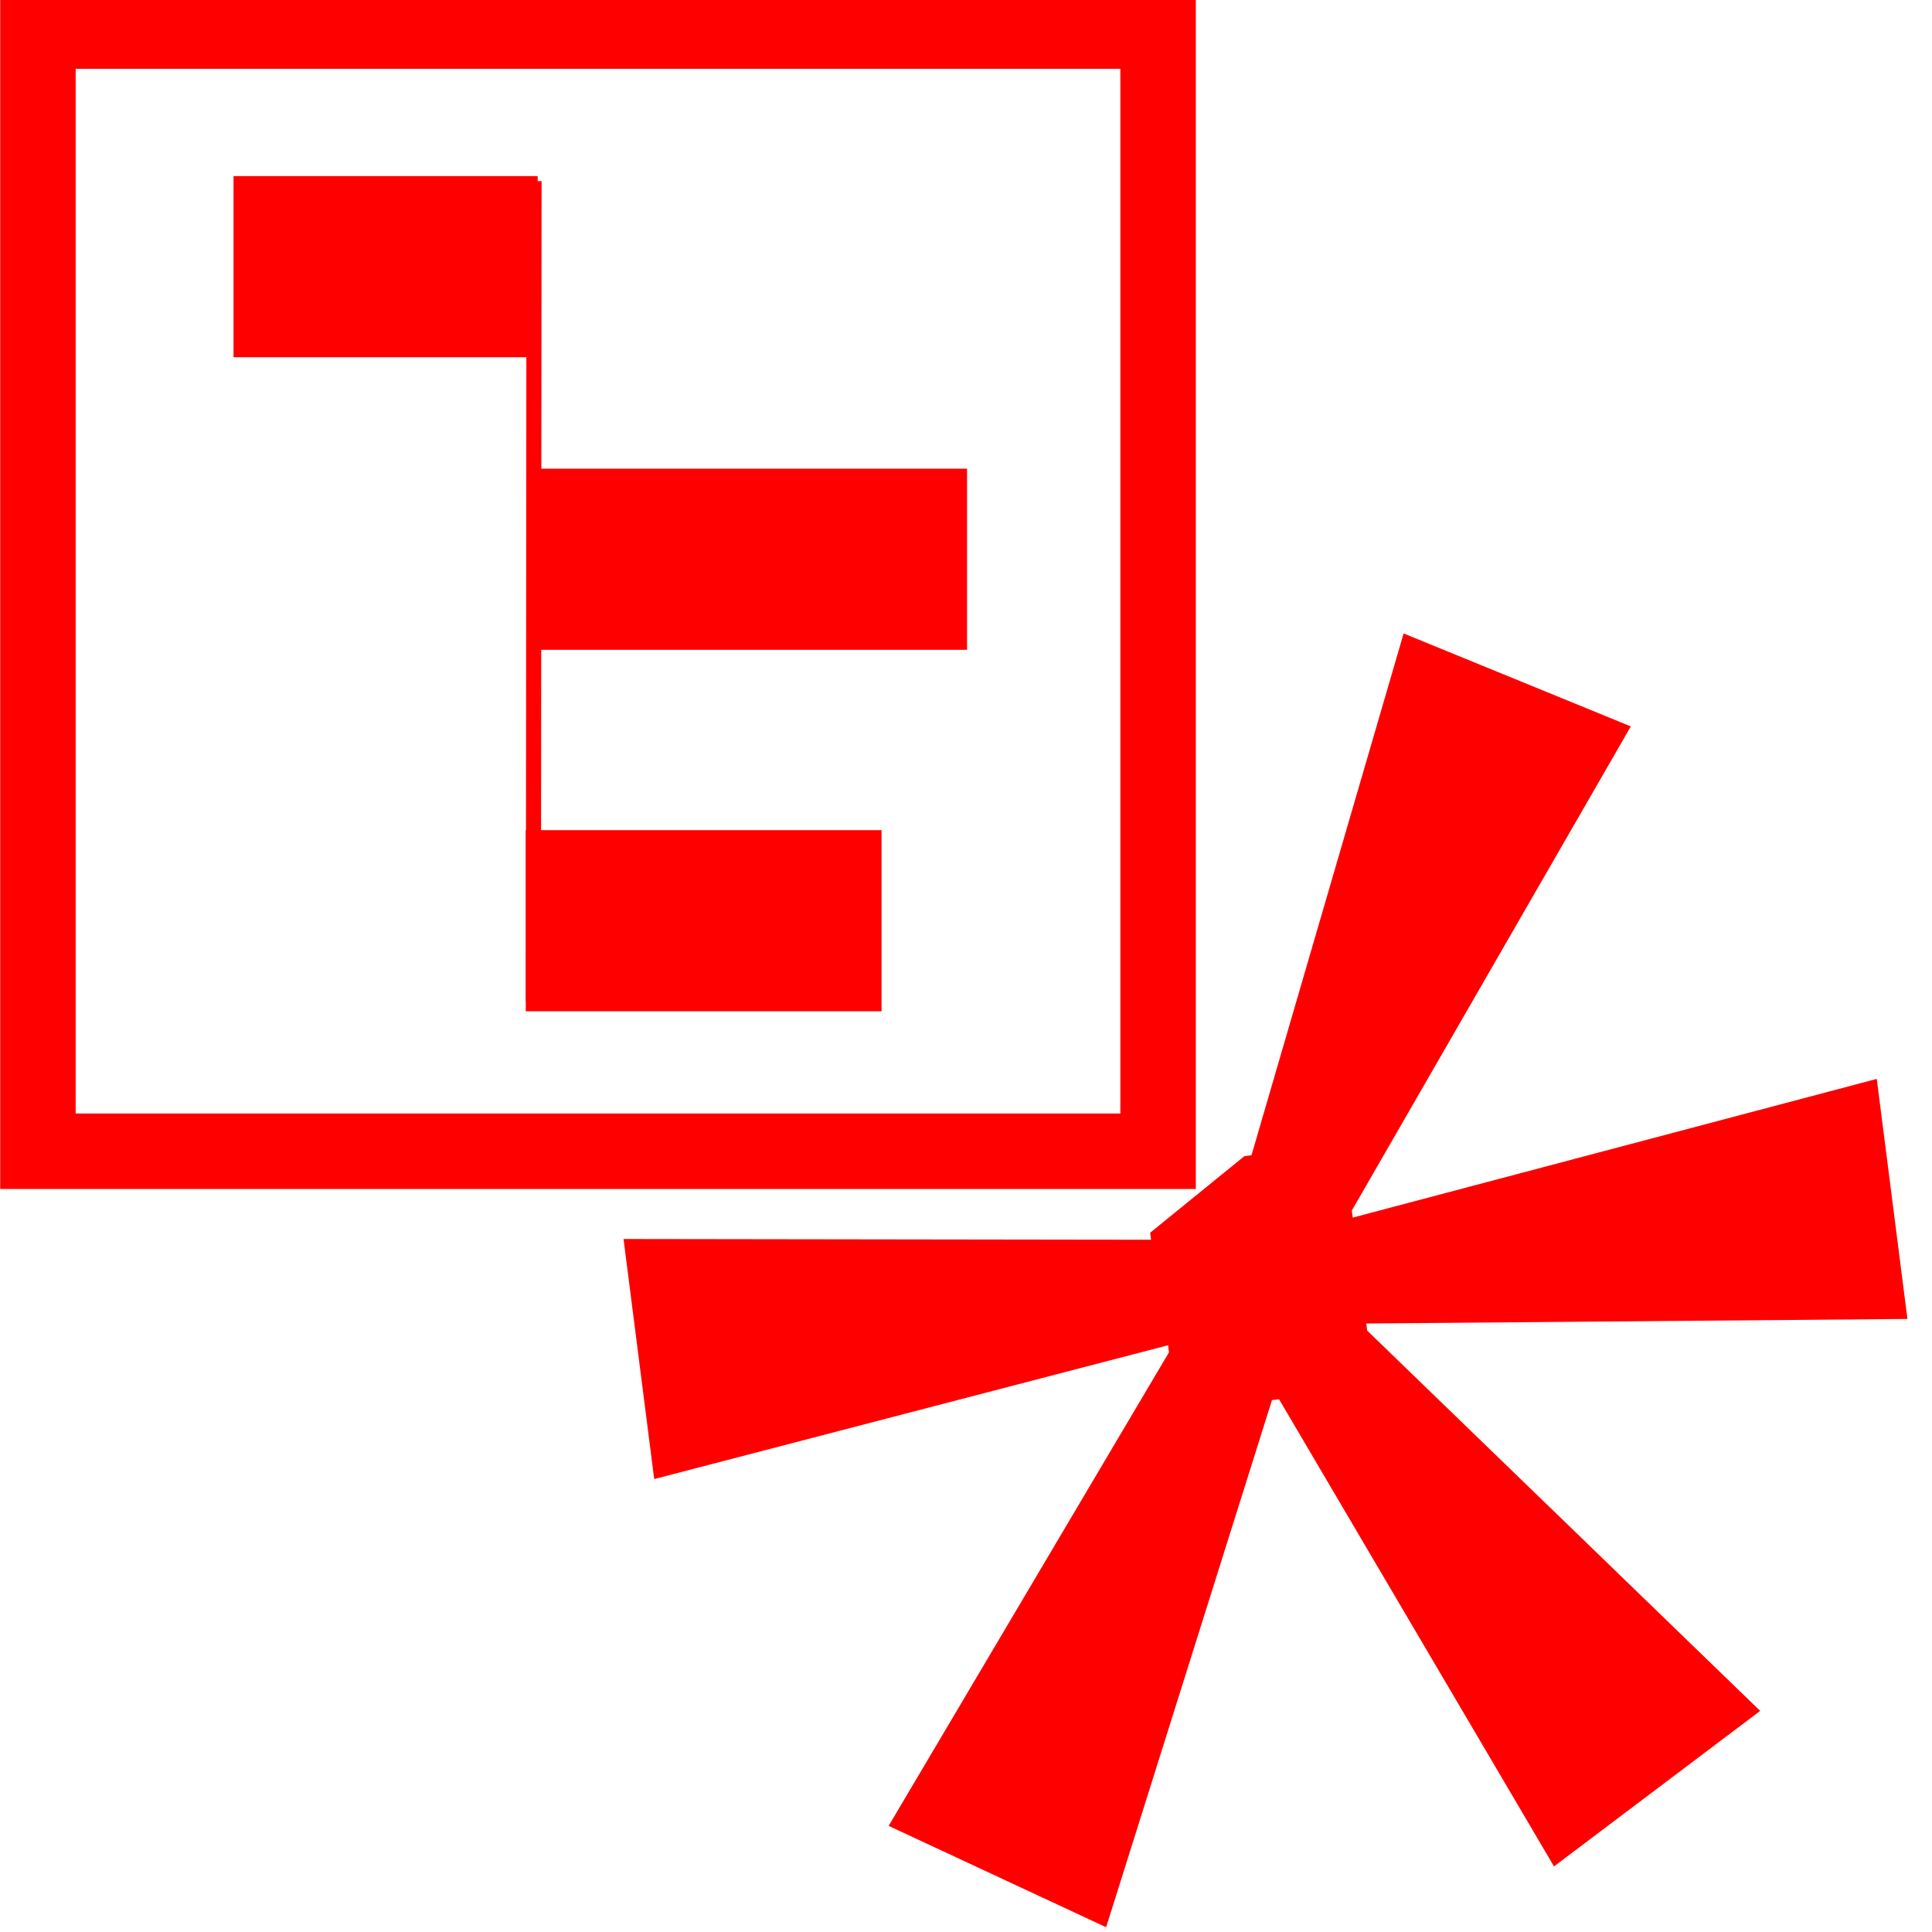
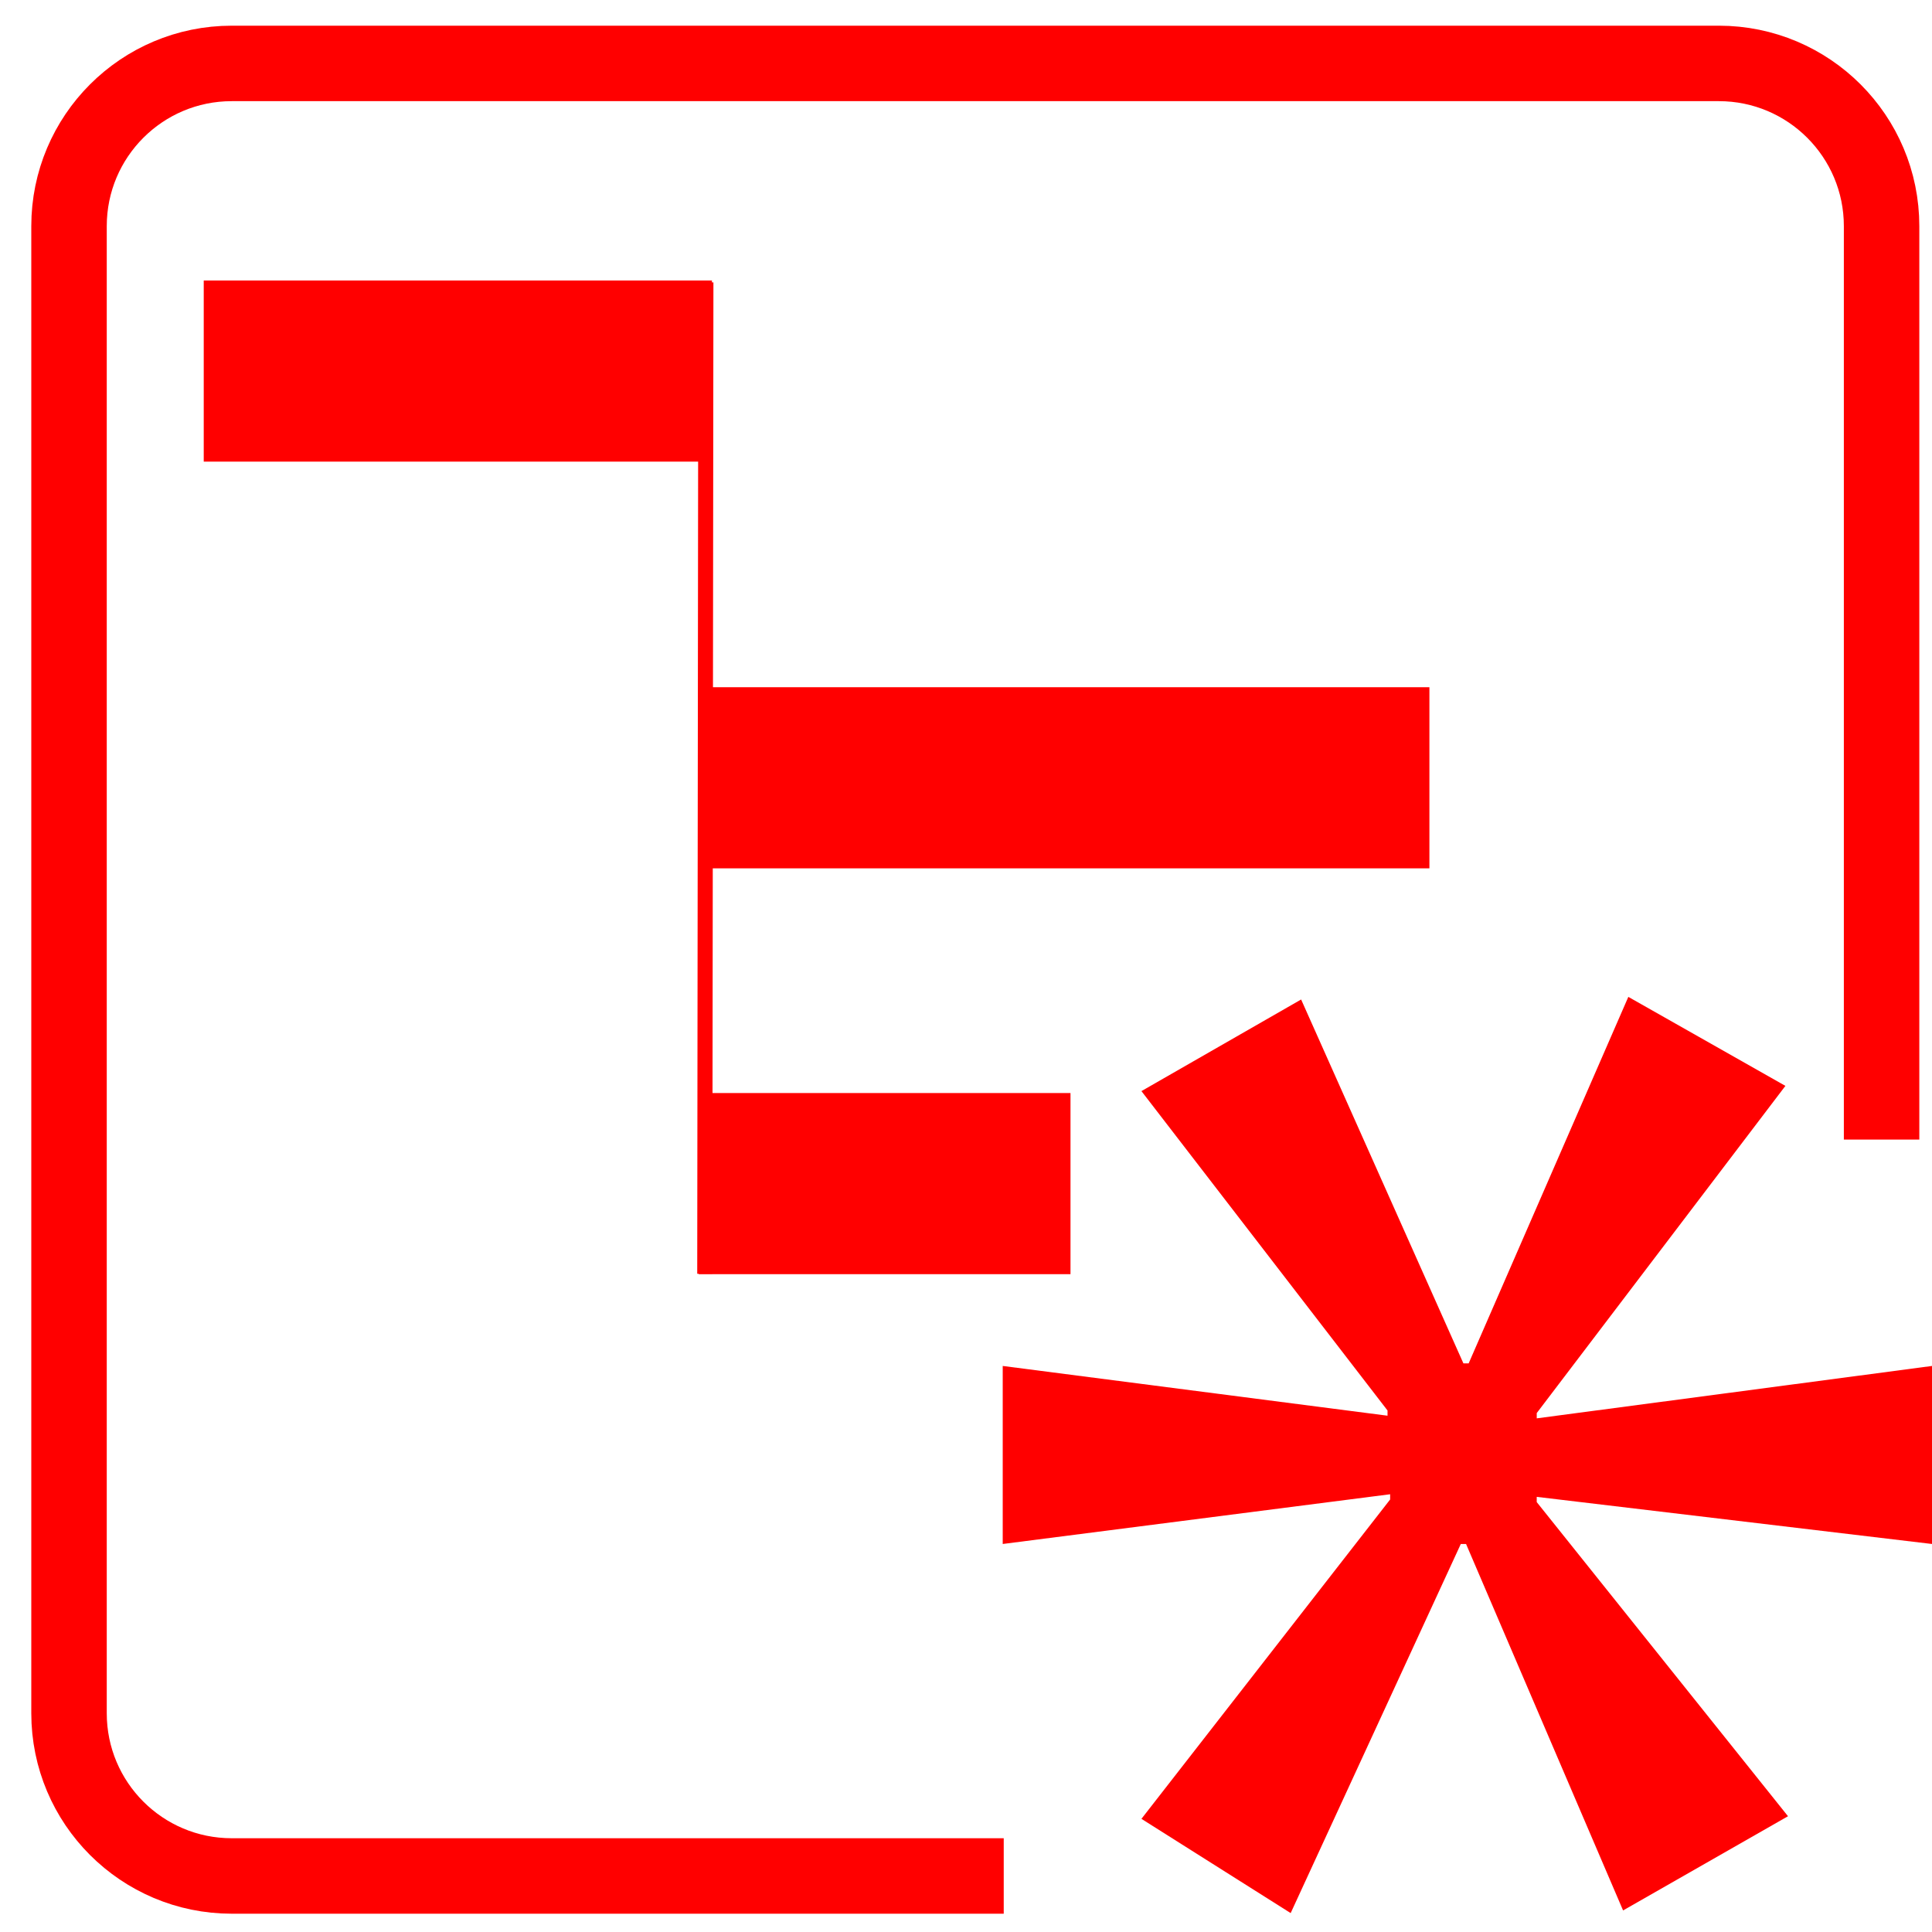
- <svg xmlns="http://www.w3.org/2000/svg" version="1.1" x="0px" y="0px" width="128px" height="128px" viewBox="0 0 128 128" enable-background="new 0 0 128 128" xml:space="preserve">
-   <g id="Calque_1">
-     <g id="Calque_1_2_" display="none">
-       <g id="Calque_1_1_" display="inline">
- 		</g>
-       <line display="inline" fill="none" stroke="#FF0000" stroke-width="11" stroke-miterlimit="10" x1="5.1" y1="35.064" x2="58.226" y2="35.064" />
-       <line display="inline" fill="none" stroke="#FF0000" stroke-width="11" stroke-miterlimit="10" x1="58.226" y1="46.698" x2="86.372" y2="46.698" />
-       <line display="inline" fill="none" stroke="#FF0000" stroke-width="11" stroke-miterlimit="10" x1="17.83" y1="68.512" x2="45.601" y2="68.512" />
-       <line display="inline" fill="none" stroke="#FF0000" stroke-width="11" stroke-miterlimit="10" x1="45.601" y1="81.646" x2="68.682" y2="81.646" />
-       <line display="inline" fill="none" stroke="#FF0000" stroke-width="11" stroke-miterlimit="10" x1="67.805" y1="92.5" x2="113.844" y2="92.5" />
-       <path display="inline" fill="none" stroke="#FF0000" stroke-width="5" stroke-miterlimit="10" d="M124.111,105.398    c0,3.594-2.688,6.509-6.006,6.509H11.022c-3.316,0-6.004-2.915-6.004-6.509V15.383c0-3.594,2.688-6.507,6.004-6.507h107.083    c3.315,0,6.006,2.914,6.006,6.507V105.398z" />
-     </g>
-     <g id="Calque_1_3_" display="none">
- 	</g>
-     <g id="Calque_3" display="none">
-       <g id="Calque_2" display="inline">
-         <g>
-           <g>
-             <path fill="none" stroke="#FF0000" stroke-width="5" stroke-linecap="round" stroke-linejoin="round" stroke-miterlimit="10" d="       M102.314,74.566c2.097-2.56,1.719-6.362-0.838-8.459c-2.563-2.099-6.369-1.717-8.463,0.84l2.211-2.699       c2.098-2.559,1.719-6.365-0.843-8.462c-2.562-2.097-6.364-1.72-8.464,0.839l4.066-4.967c2.099-2.558,1.72-6.365-0.84-8.461       c-2.561-2.097-6.365-1.719-8.463,0.84L97.898,23.03c2.096-2.559,1.719-6.366-0.84-8.463c-2.562-2.096-6.367-1.717-8.463,0.842       L63.857,45.604l1.516-9.225c0.535-3.261-1.697-6.37-4.96-6.906c-3.265-0.536-6.372,1.696-6.908,4.959       c0,0-19.643,43.707-11.642,50.261l16.662,13.647c8,6.558,28.286-4.852,28.545-5.172L102.314,74.566L102.314,74.566z" />
-             <rect x="21.373" y="90.455" transform="matrix(0.7735 0.6338 -0.6338 0.7735 73.9362 -5.974)" fill="none" stroke="#FF0000" stroke-width="5" stroke-linecap="round" stroke-linejoin="round" stroke-miterlimit="10" width="47.907" height="20.006" />
-           </g>
-           <path fill="none" stroke="#FF0000" stroke-width="5" stroke-linecap="round" stroke-linejoin="round" stroke-miterlimit="10" d="      M82.213,9.857c5-6.103,14.001-6.998,20.104-1.997c6.104,4.999,6.996,14.001,1.996,20.104" />
-         </g>
-       </g>
-     </g>
-     <g id="Calque_4">
- 	</g>
-     <line id="line31" fill="none" stroke="#FF0000" stroke-width="12" stroke-miterlimit="10" x1="15.473" y1="17.667" x2="35.622" y2="17.667" />
-     <line id="line33" fill="none" stroke="#FF0000" stroke-width="12" stroke-miterlimit="10" x1="34.833" y1="61" x2="58.405" y2="61" />
-     <line id="line37" fill="none" stroke="#FF0000" stroke-width="12" stroke-miterlimit="10" x1="35.607" y1="37.052" x2="64.07" y2="37.052" />
-     <path id="path2790" fill="none" stroke="#FF0000" d="M35.381,12l-0.043,54.334" />
-     <rect x="2.514" y="2.061" fill="none" stroke="#FF0000" stroke-width="5" stroke-miterlimit="10" width="74.212" height="74.212" />
+ <svg xmlns="http://www.w3.org/2000/svg" version="1.1" id="Calque_1" x="0px" y="0px" width="128px" height="128px" viewBox="0 0 128 128" enable-background="new 0 0 128 128" xml:space="preserve">
+   <path id="path29_1_" fill="none" stroke="#FF0000" stroke-width="5" stroke-miterlimit="10" d="M66.5,124.288H15.354  c-5.954,0-10.781-4.826-10.781-10.781V14.983c0-5.955,4.827-10.781,10.781-10.781h98.525c5.953,0,10.781,4.827,10.781,10.781V75.5" />
+   <line id="line31" fill="none" stroke="#FF0000" stroke-width="12" stroke-miterlimit="10" x1="13.498" y1="24.584" x2="47.168" y2="24.584" />
+   <line id="line33" fill="none" stroke="#FF0000" stroke-width="12" stroke-miterlimit="10" x1="46.292" y1="78.417" x2="70.923" y2="78.417" />
+   <line id="line37" fill="none" stroke="#FF0000" stroke-width="12" stroke-miterlimit="10" x1="47.143" y1="51.53" x2="94.702" y2="51.53" />
+   <path id="path2790" fill="none" stroke="#FF0000" d="M46.766,18.707l-0.073,65.684" />
+   <g id="Calque_2_1_" display="none">
+     <path display="inline" fill="#FF0000" d="M64.101,84.712c-1.835,2.088-2.965,4.849-2.977,7.937   c0.026,6.742,5.396,11.94,11.797,11.949c6.401-0.009,11.771-5.207,11.798-11.949c-0.01-3.088-1.141-5.851-2.977-7.938" />
+     <path display="inline" fill="none" stroke="#FF0000" stroke-width="5" stroke-linecap="round" stroke-miterlimit="10" d="   M55.339,84.715c-1.058,2.405-1.653,5.084-1.664,7.934c0.043,10.99,8.793,19.465,19.229,19.479   c10.435-0.016,19.187-8.488,19.229-19.479c-0.021-6.344-2.941-11.842-7.41-15.363" />
+     <path display="inline" fill="none" stroke="#FF0000" stroke-width="5" stroke-linecap="round" stroke-miterlimit="10" d="   M29.879,84.715c-3.159,4.012-4.877,6.879-4.917,6.907l-0.617,1.017l0.607,1.035c0.127,0.096,18.642,32.02,47.952,32.164   c29.32-0.146,47.824-32.068,47.951-32.164l0.607-1.035l-0.615-1.017c-0.115-0.081-14.014-23.492-36.131-30.318" />
  </g>
-   <g id="Calque_2_1_" display="none">
-     <path display="inline" fill="#FF0000" d="M64.101,84.712c-1.835,2.088-2.965,4.849-2.977,7.936   c0.026,6.743,5.396,11.941,11.797,11.95c6.402-0.009,11.771-5.207,11.798-11.95c-0.01-3.088-1.141-5.85-2.977-7.938" />
-     <path display="inline" fill="none" stroke="#FF0000" stroke-width="5" stroke-linecap="round" stroke-miterlimit="10" d="   M55.339,84.715c-1.058,2.405-1.653,5.084-1.664,7.933c0.043,10.99,8.793,19.465,19.229,19.479   c10.435-0.015,19.187-8.489,19.229-19.479c-0.021-6.343-2.941-11.841-7.41-15.363" />
-     <path display="inline" fill="none" stroke="#FF0000" stroke-width="5" stroke-linecap="round" stroke-miterlimit="10" d="   M29.879,84.715c-3.159,4.012-4.877,6.879-4.917,6.907l-0.617,1.017l0.607,1.035c0.127,0.095,18.642,32.019,47.952,32.164   c29.32-0.146,47.825-32.069,47.952-32.164l0.607-1.035l-0.616-1.017c-0.114-0.081-14.013-23.492-36.13-30.318" />
-   </g>
-   <g id="Calque_3_1_">
-     <g>
-       <path fill="#FF0000" d="M108.046,48.127L89.561,80.202l0.061,0.467l34.719-9.189l2.032,15.904l-35.854,0.302l0.06,0.468    l26.038,25.197l-13.66,10.303L84.74,92.703l-0.468,0.059l-10.988,34.923l-14.409-6.717l18.573-31.373l-0.059-0.469l-34.046,8.865    l-2.032-15.904l34.949,0.05l-0.06-0.464l6.242-5.074l0.473-0.061l10.079-34.57L108.046,48.127z" />
-     </g>
+   <g id="Calque_2_2_" display="none">
+ </g>
+   <g>
+     <path fill="#FF0000" d="M118.288,71.942L101.813,93.62v0.349L128,90.498v11.795l-26.188-3.122v0.346l16.648,20.813l-10.927,6.242   L97.13,102.293h-0.348L85.51,126.747l-9.887-6.244L92.1,99.345v-0.347l-25.667,3.295V90.498l25.494,3.296v-0.345l-16.304-21.16   l10.58-6.07l10.752,24.109h0.347l10.579-24.282L118.288,71.942z" />
  </g>
</svg>
